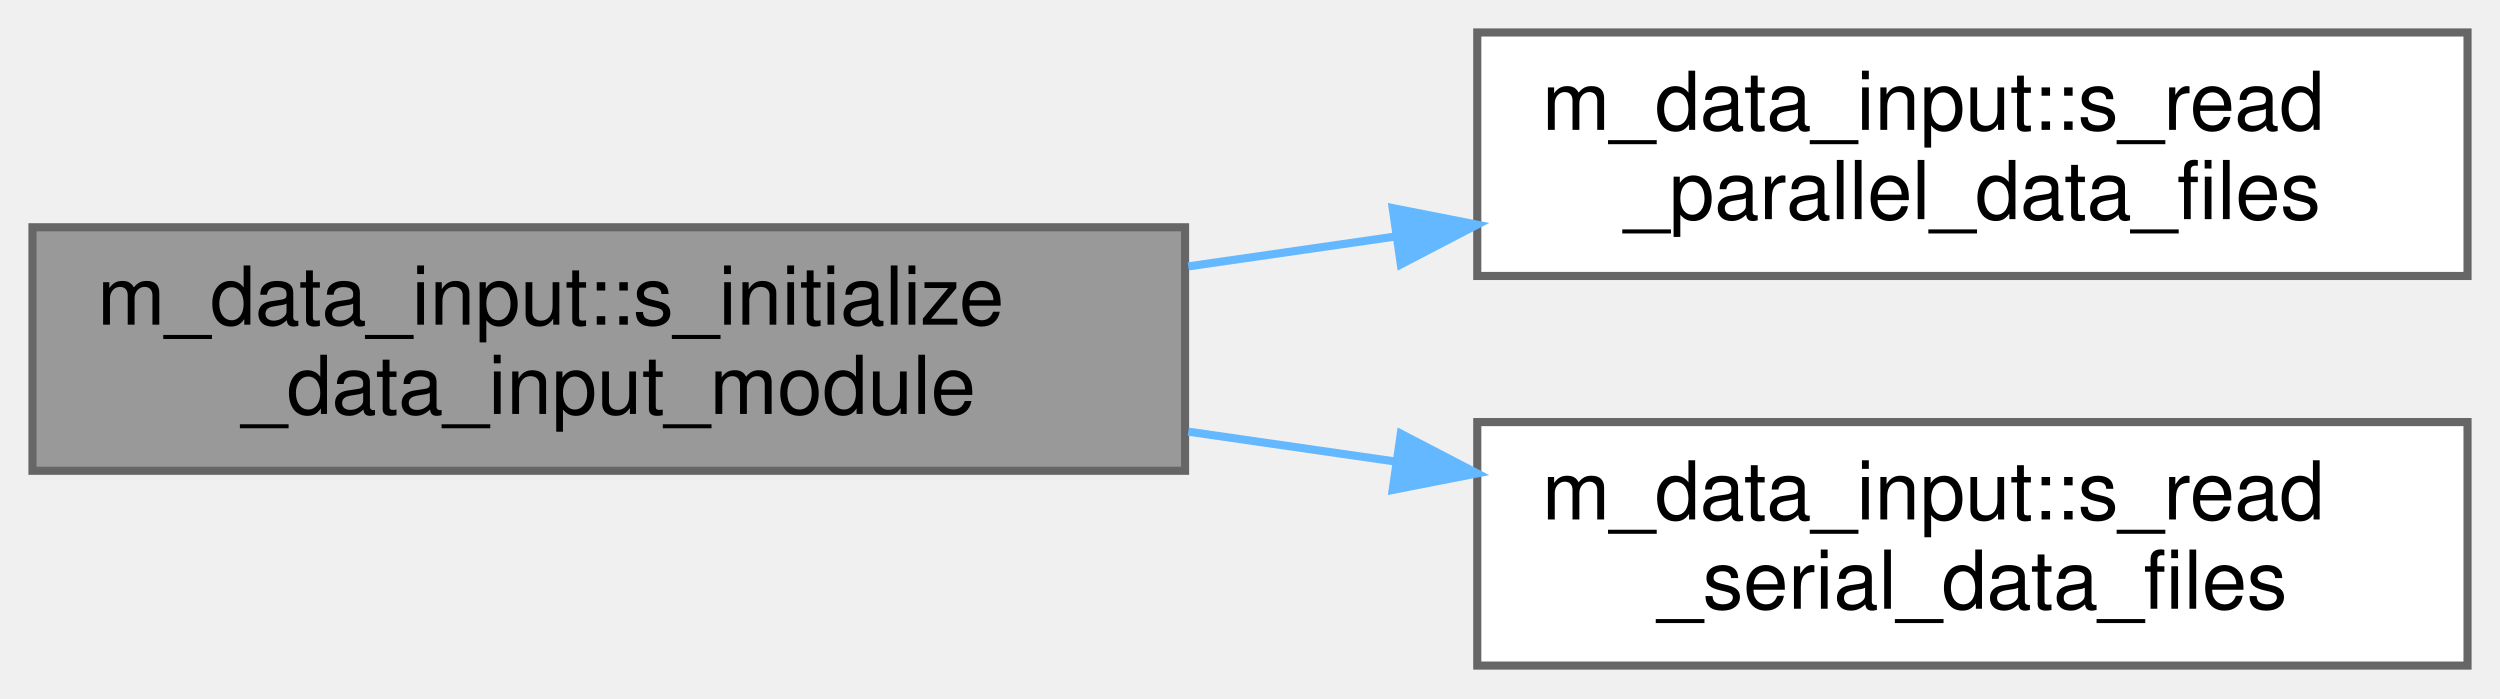
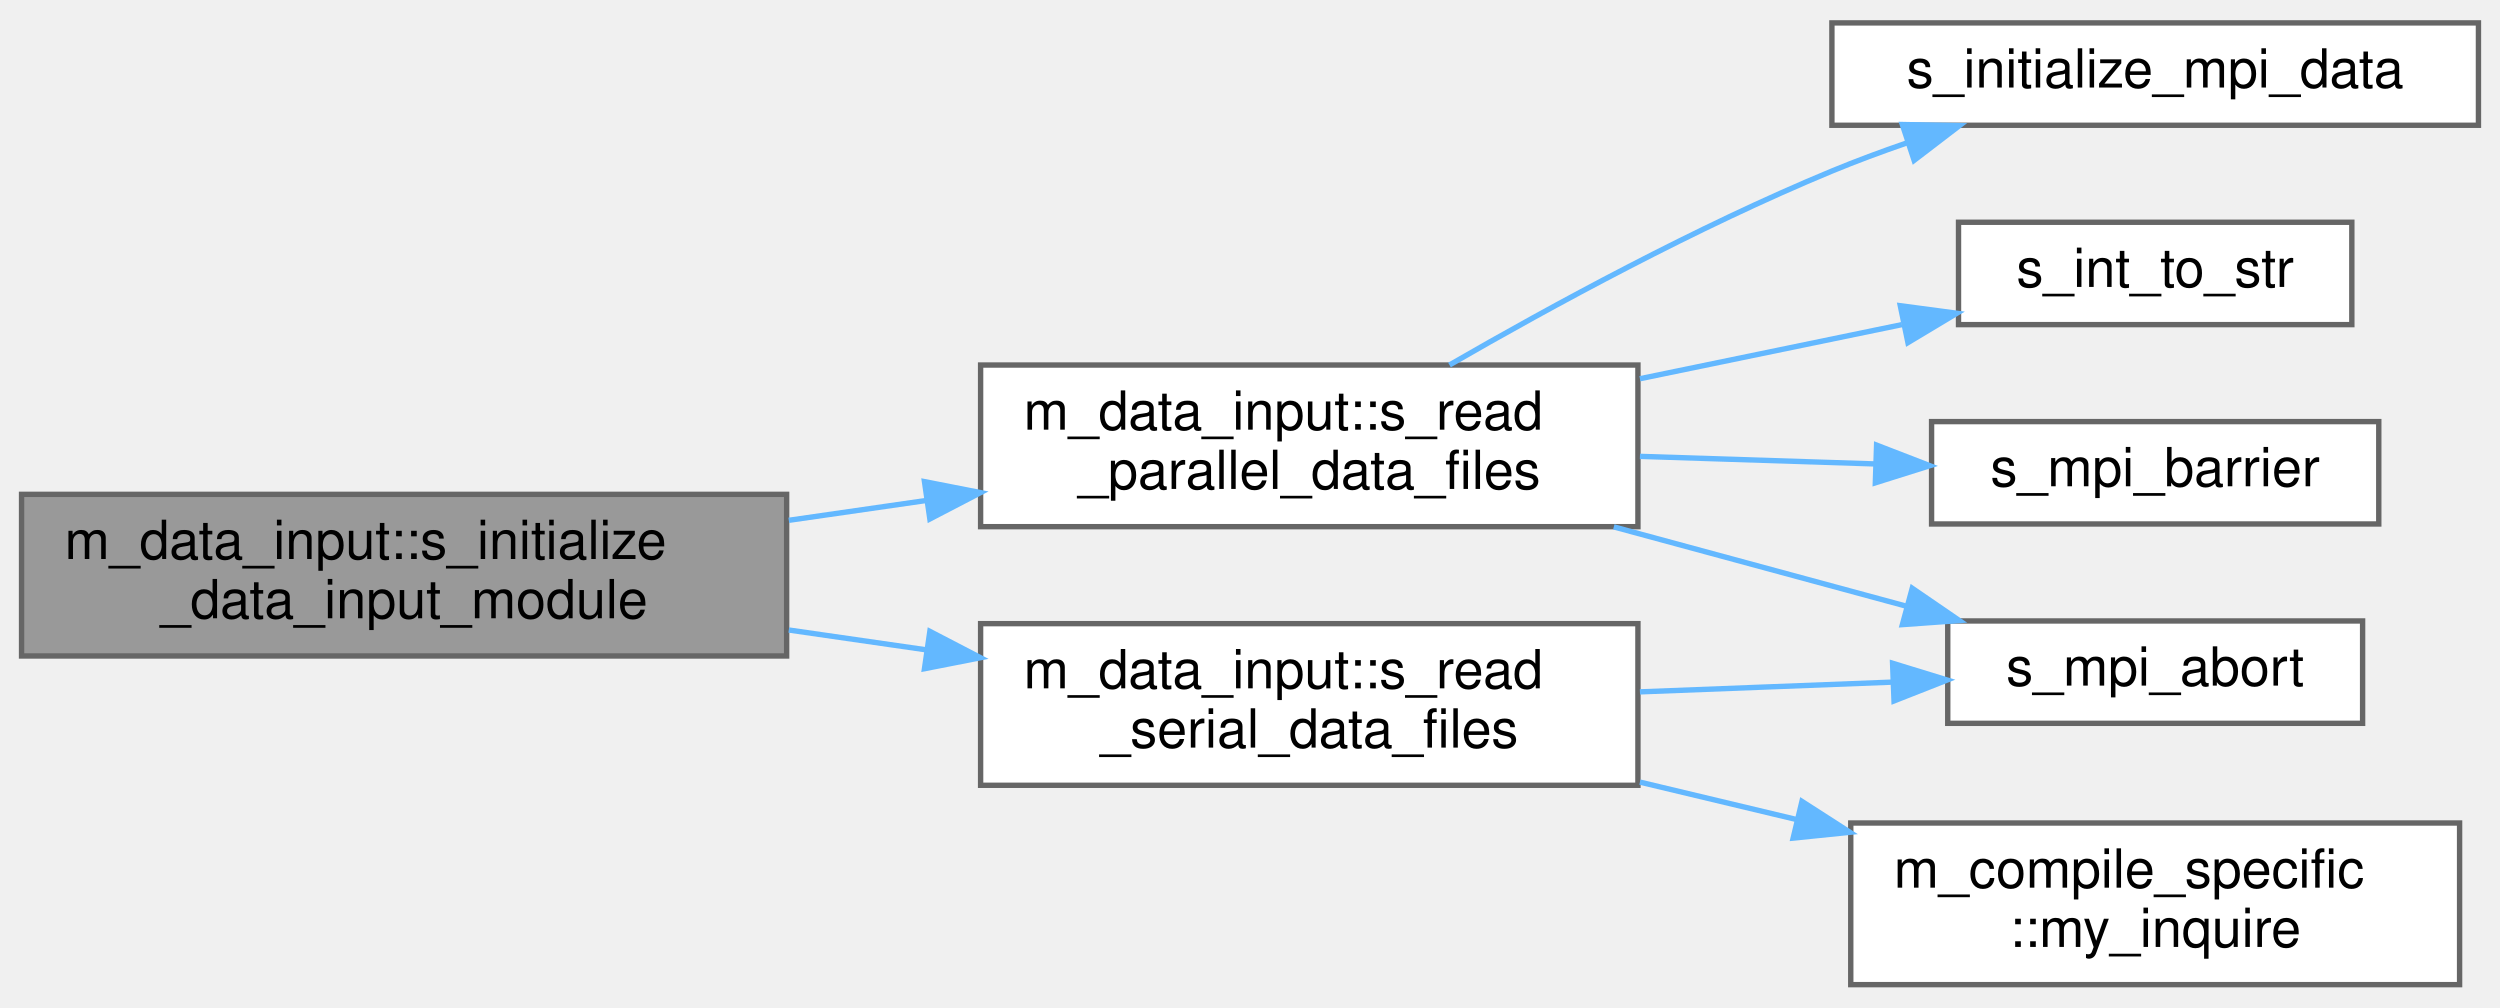
- <svg xmlns="http://www.w3.org/2000/svg" xmlns:xlink="http://www.w3.org/1999/xlink" width="308pt" height="86pt" viewBox="0.00 0.00 308.00 86.00">
-   <g id="graph0" class="graph" transform="scale(1 1) rotate(0) translate(4 82)">
+ <svg xmlns="http://www.w3.org/2000/svg" xmlns:xlink="http://www.w3.org/1999/xlink" width="464pt" height="187pt" viewBox="0.00 0.00 464.00 186.50">
+   <g id="graph0" class="graph" transform="scale(1 1) rotate(0) translate(4 182.5)">
    <g id="Node000001" class="node">
      <g id="a_Node000001">
        <a xlink:title="Computation of parameters, allocation procedures, and/or any other tasks needed to properly setup the...">
-           <polygon fill="#999999" stroke="#666666" points="142,-54 0,-54 0,-24 142,-24 142,-54" />
-           <text text-anchor="start" x="8" y="-42" font-family="Helvetica,sans-Serif" font-size="10.00">m_data_input::s_initialize</text>
-           <text text-anchor="middle" x="71" y="-31" font-family="Helvetica,sans-Serif" font-size="10.00">_data_input_module</text>
+           <polygon fill="#999999" stroke="#666666" points="142,-91 0,-91 0,-61 142,-61 142,-91" />
+           <text text-anchor="start" x="8" y="-79" font-family="Helvetica,sans-Serif" font-size="10.00">m_data_input::s_initialize</text>
+           <text text-anchor="middle" x="71" y="-68" font-family="Helvetica,sans-Serif" font-size="10.00">_data_input_module</text>
        </a>
      </g>
    </g>
    <g id="Node000002" class="node">
      <g id="a_Node000002">
        <a xlink:href="namespacem__data__input.html#a0dd37369dd52b1299b06563f96c25805" target="_top" xlink:title="This subroutine is called at each time-step that has to be post-processed in order to parallel-read t...">
-           <polygon fill="white" stroke="#666666" points="300,-78 178,-78 178,-48 300,-48 300,-78" />
-           <text text-anchor="start" x="186" y="-66" font-family="Helvetica,sans-Serif" font-size="10.00">m_data_input::s_read</text>
-           <text text-anchor="middle" x="239" y="-55" font-family="Helvetica,sans-Serif" font-size="10.00">_parallel_data_files</text>
+           <polygon fill="white" stroke="#666666" points="300,-115 178,-115 178,-85 300,-85 300,-115" />
+           <text text-anchor="start" x="186" y="-103" font-family="Helvetica,sans-Serif" font-size="10.00">m_data_input::s_read</text>
+           <text text-anchor="middle" x="239" y="-92" font-family="Helvetica,sans-Serif" font-size="10.00">_parallel_data_files</text>
        </a>
      </g>
    </g>
    <g id="edge1_Node000001_Node000002" class="edge">
      <g id="a_edge1_Node000001_Node000002">
        <a xlink:title=" ">
-           <path fill="none" stroke="#63b8ff" d="M142.4,-49.18C150.82,-50.4 159.41,-51.64 167.83,-52.85" />
-           <polygon fill="#63b8ff" stroke="#63b8ff" points="167.58,-56.36 177.98,-54.32 168.58,-49.43 167.58,-56.36" />
+           <path fill="none" stroke="#63b8ff" d="M142.4,-86.18C150.82,-87.4 159.41,-88.64 167.83,-89.85" />
+           <polygon fill="#63b8ff" stroke="#63b8ff" points="167.58,-93.36 177.98,-91.32 168.58,-86.43 167.58,-93.36" />
+         </a>
+       </g>
+     </g>
+     <g id="Node000007" class="node">
+       <g id="a_Node000007">
+         <a xlink:href="namespacem__data__input.html#a9d69f4bcb771c60157b62bc4b04a6ba1" target="_top" xlink:title="This subroutine is called at each time-step that has to be post-processed in order to read the raw da...">
+           <polygon fill="white" stroke="#666666" points="300,-67 178,-67 178,-37 300,-37 300,-67" />
+           <text text-anchor="start" x="186" y="-55" font-family="Helvetica,sans-Serif" font-size="10.00">m_data_input::s_read</text>
+           <text text-anchor="middle" x="239" y="-44" font-family="Helvetica,sans-Serif" font-size="10.00">_serial_data_files</text>
+         </a>
+       </g>
+     </g>
+     <g id="edge6_Node000001_Node000007" class="edge">
+       <g id="a_edge6_Node000001_Node000007">
+         <a xlink:title=" ">
+           <path fill="none" stroke="#63b8ff" d="M142.4,-65.82C150.82,-64.6 159.41,-63.36 167.83,-62.15" />
+           <polygon fill="#63b8ff" stroke="#63b8ff" points="168.58,-65.57 177.98,-60.68 167.58,-58.64 168.58,-65.57" />
        </a>
      </g>
    </g>
    <g id="Node000003" class="node">
      <g id="a_Node000003">
-         <a xlink:href="namespacem__data__input.html#a9d69f4bcb771c60157b62bc4b04a6ba1" target="_top" xlink:title="This subroutine is called at each time-step that has to be post-processed in order to read the raw da...">
-           <polygon fill="white" stroke="#666666" points="300,-30 178,-30 178,0 300,0 300,-30" />
-           <text text-anchor="start" x="186" y="-18" font-family="Helvetica,sans-Serif" font-size="10.00">m_data_input::s_read</text>
-           <text text-anchor="middle" x="239" y="-7" font-family="Helvetica,sans-Serif" font-size="10.00">_serial_data_files</text>
+         <a xlink:href="m__mpi__common_8fpp_8f90.html#a61ffdfd9a712123c83b8ae8964e6427e" target="_top" xlink:title=" ">
+           <polygon fill="white" stroke="#666666" points="456,-178.5 336,-178.5 336,-159.5 456,-159.5 456,-178.5" />
+           <text text-anchor="middle" x="396" y="-166.5" font-family="Helvetica,sans-Serif" font-size="10.00">s_initialize_mpi_data</text>
        </a>
      </g>
    </g>
-     <g id="edge2_Node000001_Node000003" class="edge">
-       <g id="a_edge2_Node000001_Node000003">
+     <g id="edge2_Node000002_Node000003" class="edge">
+       <g id="a_edge2_Node000002_Node000003">
        <a xlink:title=" ">
-           <path fill="none" stroke="#63b8ff" d="M142.4,-28.82C150.82,-27.6 159.41,-26.36 167.83,-25.15" />
-           <polygon fill="#63b8ff" stroke="#63b8ff" points="168.58,-28.57 177.98,-23.68 167.58,-21.64 168.58,-28.57" />
+           <path fill="none" stroke="#63b8ff" d="M265.02,-115.01C284.03,-125.98 311.06,-140.68 336,-151 340.47,-152.85 345.19,-154.6 349.94,-156.24" />
+           <polygon fill="#63b8ff" stroke="#63b8ff" points="349.07,-159.64 359.67,-159.43 351.26,-152.99 349.07,-159.64" />
+         </a>
+       </g>
+     </g>
+     <g id="Node000004" class="node">
+       <g id="a_Node000004">
+         <a xlink:href="m__helper_8fpp_8f90.html#a8a0505b2bd4f3d8cb2bf3ce16cfe01e3" target="_top" xlink:title=" ">
+           <polygon fill="white" stroke="#666666" points="432.5,-141.5 359.5,-141.5 359.5,-122.5 432.5,-122.5 432.5,-141.5" />
+           <text text-anchor="middle" x="396" y="-129.5" font-family="Helvetica,sans-Serif" font-size="10.00">s_int_to_str</text>
+         </a>
+       </g>
+     </g>
+     <g id="edge3_Node000002_Node000004" class="edge">
+       <g id="a_edge3_Node000002_Node000004">
+         <a xlink:title=" ">
+           <path fill="none" stroke="#63b8ff" d="M300.37,-112.46C316.53,-115.8 333.74,-119.35 348.99,-122.5" />
+           <polygon fill="#63b8ff" stroke="#63b8ff" points="348.69,-126.01 359.19,-124.61 350.11,-119.16 348.69,-126.01" />
+         </a>
+       </g>
+     </g>
+     <g id="Node000005" class="node">
+       <g id="a_Node000005">
+         <a xlink:href="m__mpi__common_8fpp_8f90.html#ad9e1329e498b65ad4256658675d6f797" target="_top" xlink:title="The subroutine terminates the MPI execution environment.">
+           <polygon fill="white" stroke="#666666" points="434.5,-67.5 357.5,-67.5 357.5,-48.5 434.5,-48.5 434.5,-67.5" />
+           <text text-anchor="middle" x="396" y="-55.5" font-family="Helvetica,sans-Serif" font-size="10.00">s_mpi_abort</text>
+         </a>
+       </g>
+     </g>
+     <g id="edge4_Node000002_Node000005" class="edge">
+       <g id="a_edge4_Node000002_Node000005">
+         <a xlink:title=" ">
+           <path fill="none" stroke="#63b8ff" d="M295.52,-84.96C313.38,-80.12 332.95,-74.81 349.96,-70.2" />
+           <polygon fill="#63b8ff" stroke="#63b8ff" points="350.91,-73.57 359.65,-67.58 349.08,-66.82 350.91,-73.57" />
+         </a>
+       </g>
+     </g>
+     <g id="Node000006" class="node">
+       <g id="a_Node000006">
+         <a xlink:href="m__mpi__common_8fpp_8f90.html#ae966ace411b5ffbc9ebd5fed9f35da63" target="_top" xlink:title="Halts all processes until all have reached barrier.">
+           <polygon fill="white" stroke="#666666" points="437.5,-104.5 354.5,-104.5 354.5,-85.5 437.5,-85.5 437.5,-104.5" />
+           <text text-anchor="middle" x="396" y="-92.5" font-family="Helvetica,sans-Serif" font-size="10.00">s_mpi_barrier</text>
+         </a>
+       </g>
+     </g>
+     <g id="edge5_Node000002_Node000006" class="edge">
+       <g id="a_edge5_Node000002_Node000006">
+         <a xlink:title=" ">
+           <path fill="none" stroke="#63b8ff" d="M300.37,-98.05C314.73,-97.59 329.92,-97.1 343.82,-96.65" />
+           <polygon fill="#63b8ff" stroke="#63b8ff" points="344.29,-100.14 354.17,-96.32 344.06,-93.14 344.29,-100.14" />
+         </a>
+       </g>
+     </g>
+     <g id="edge8_Node000007_Node000005" class="edge">
+       <g id="a_edge8_Node000007_Node000005">
+         <a xlink:title=" ">
+           <path fill="none" stroke="#63b8ff" d="M300.37,-54.34C315.83,-54.94 332.25,-55.57 346.99,-56.14" />
+           <polygon fill="#63b8ff" stroke="#63b8ff" points="347.26,-59.65 357.39,-56.54 347.53,-52.66 347.26,-59.65" />
+         </a>
+       </g>
+     </g>
+     <g id="Node000008" class="node">
+       <g id="a_Node000008">
+         <a xlink:href="namespacem__compile__specific.html#aa7f14da74305c1d061ce326b16a3263e" target="_top" xlink:title="Inquires on the existence of a directory.">
+           <polygon fill="white" stroke="#666666" points="452.5,-30 339.5,-30 339.5,0 452.5,0 452.5,-30" />
+           <text text-anchor="start" x="347.5" y="-18" font-family="Helvetica,sans-Serif" font-size="10.00">m_compile_specific</text>
+           <text text-anchor="middle" x="396" y="-7" font-family="Helvetica,sans-Serif" font-size="10.00">::my_inquire</text>
+         </a>
+       </g>
+     </g>
+     <g id="edge7_Node000007_Node000008" class="edge">
+       <g id="a_edge7_Node000007_Node000008">
+         <a xlink:title=" ">
+           <path fill="none" stroke="#63b8ff" d="M300.37,-37.59C309.9,-35.31 319.79,-32.95 329.42,-30.65" />
+           <polygon fill="#63b8ff" stroke="#63b8ff" points="330.44,-34.01 339.35,-28.28 328.81,-27.2 330.44,-34.01" />
        </a>
      </g>
    </g>
  </g>
</svg>
